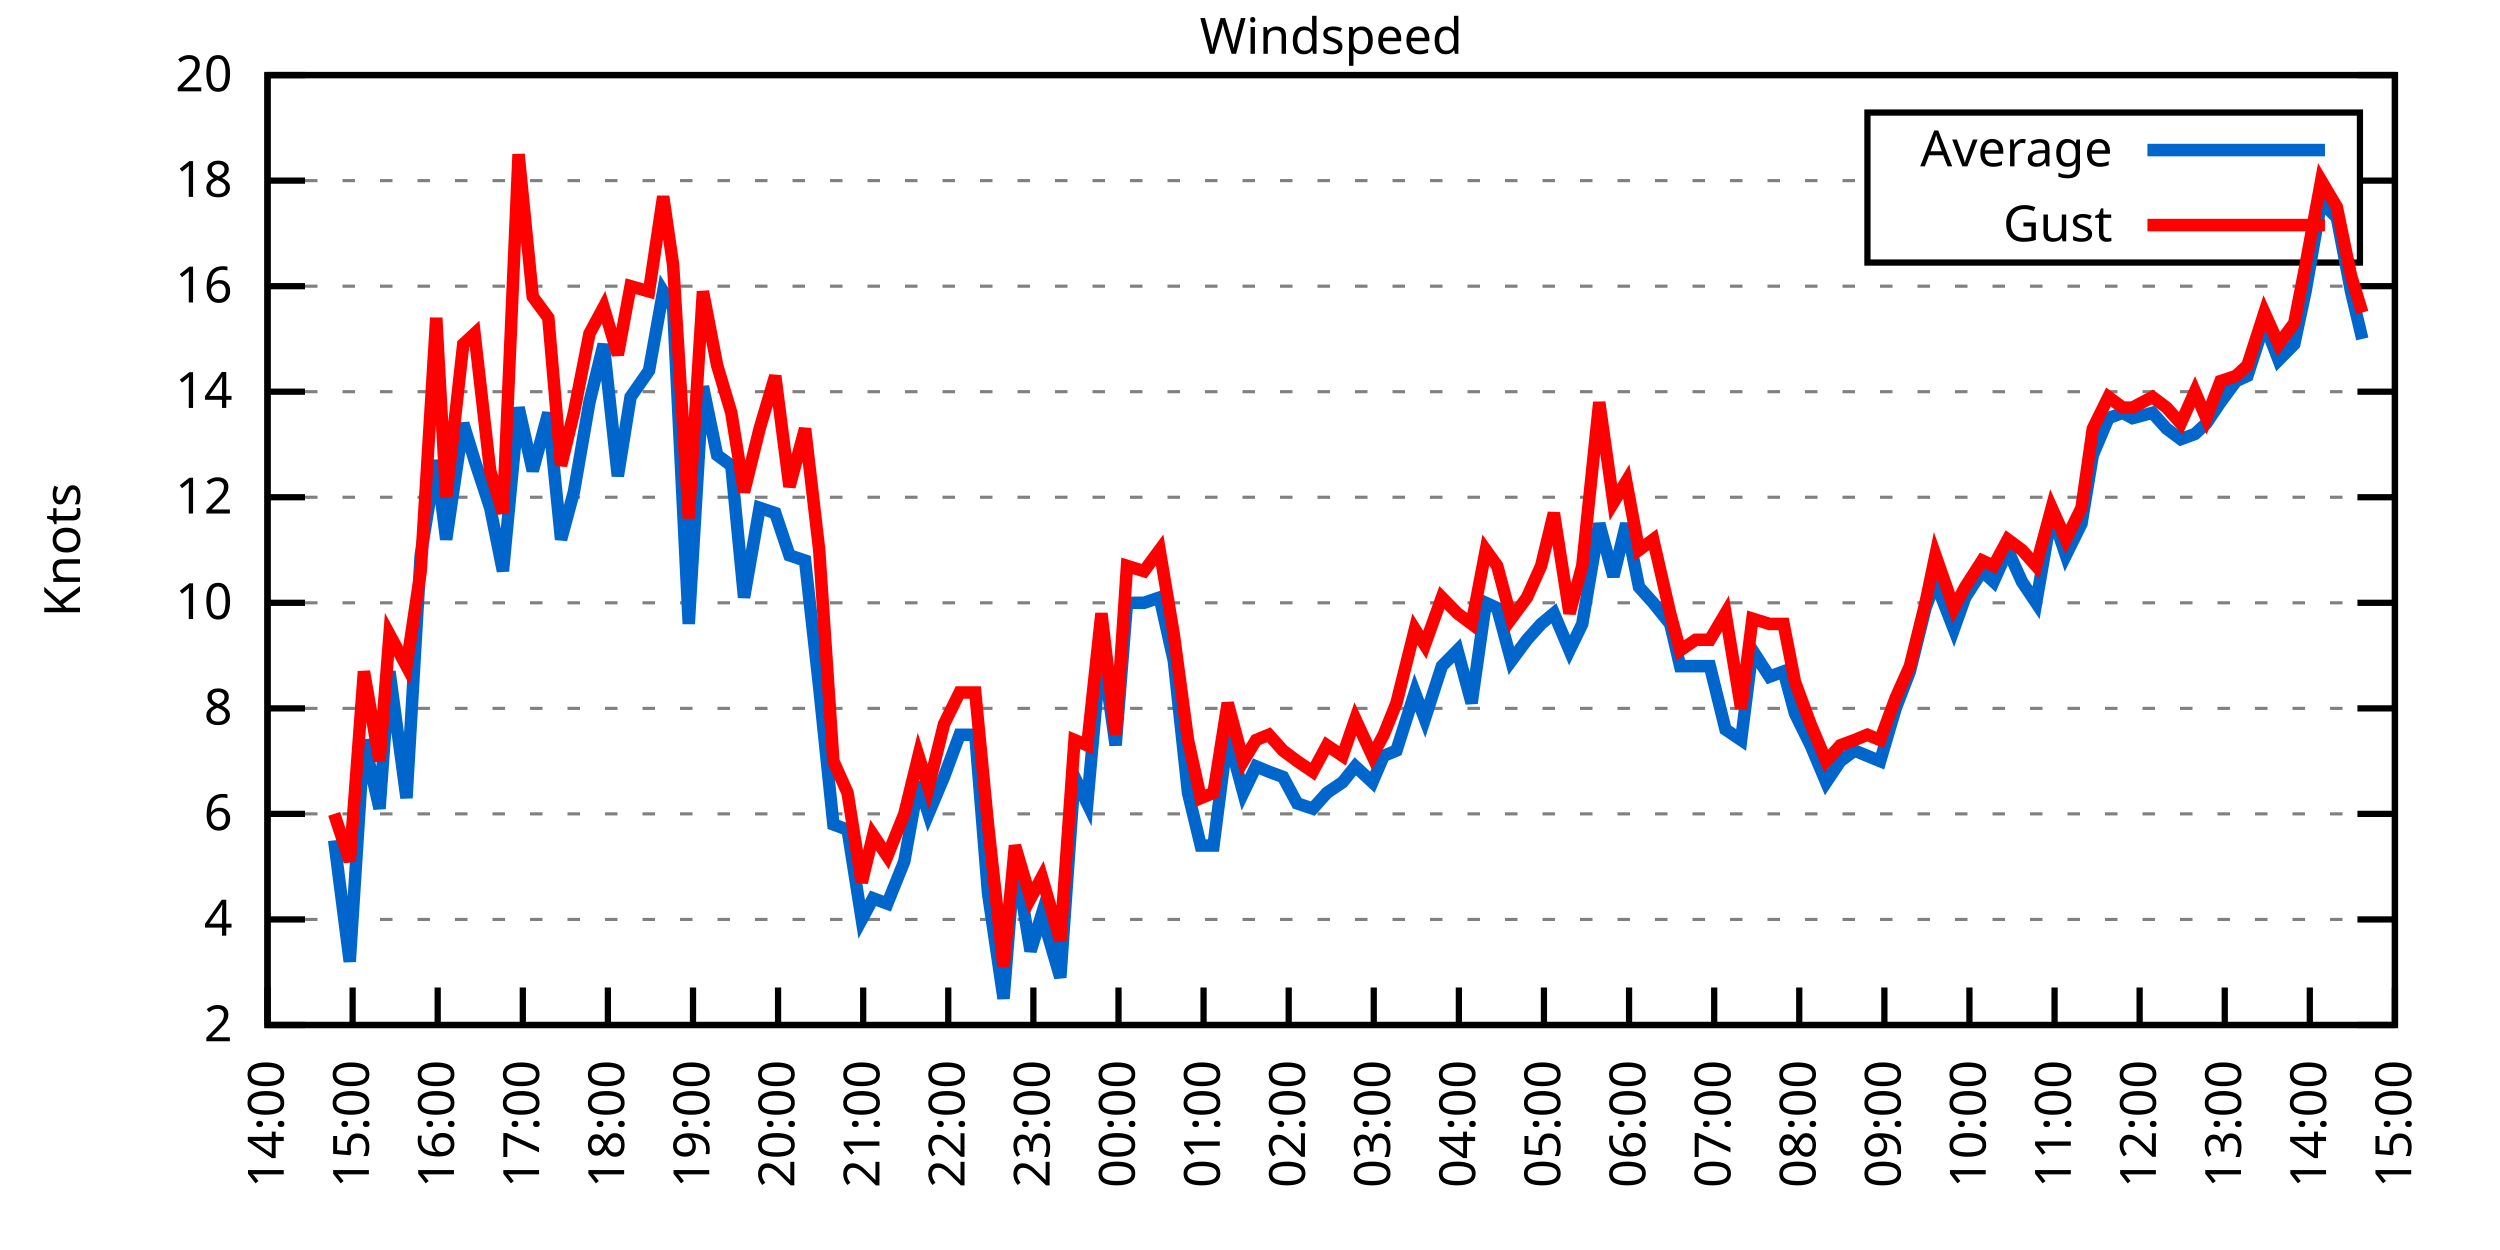
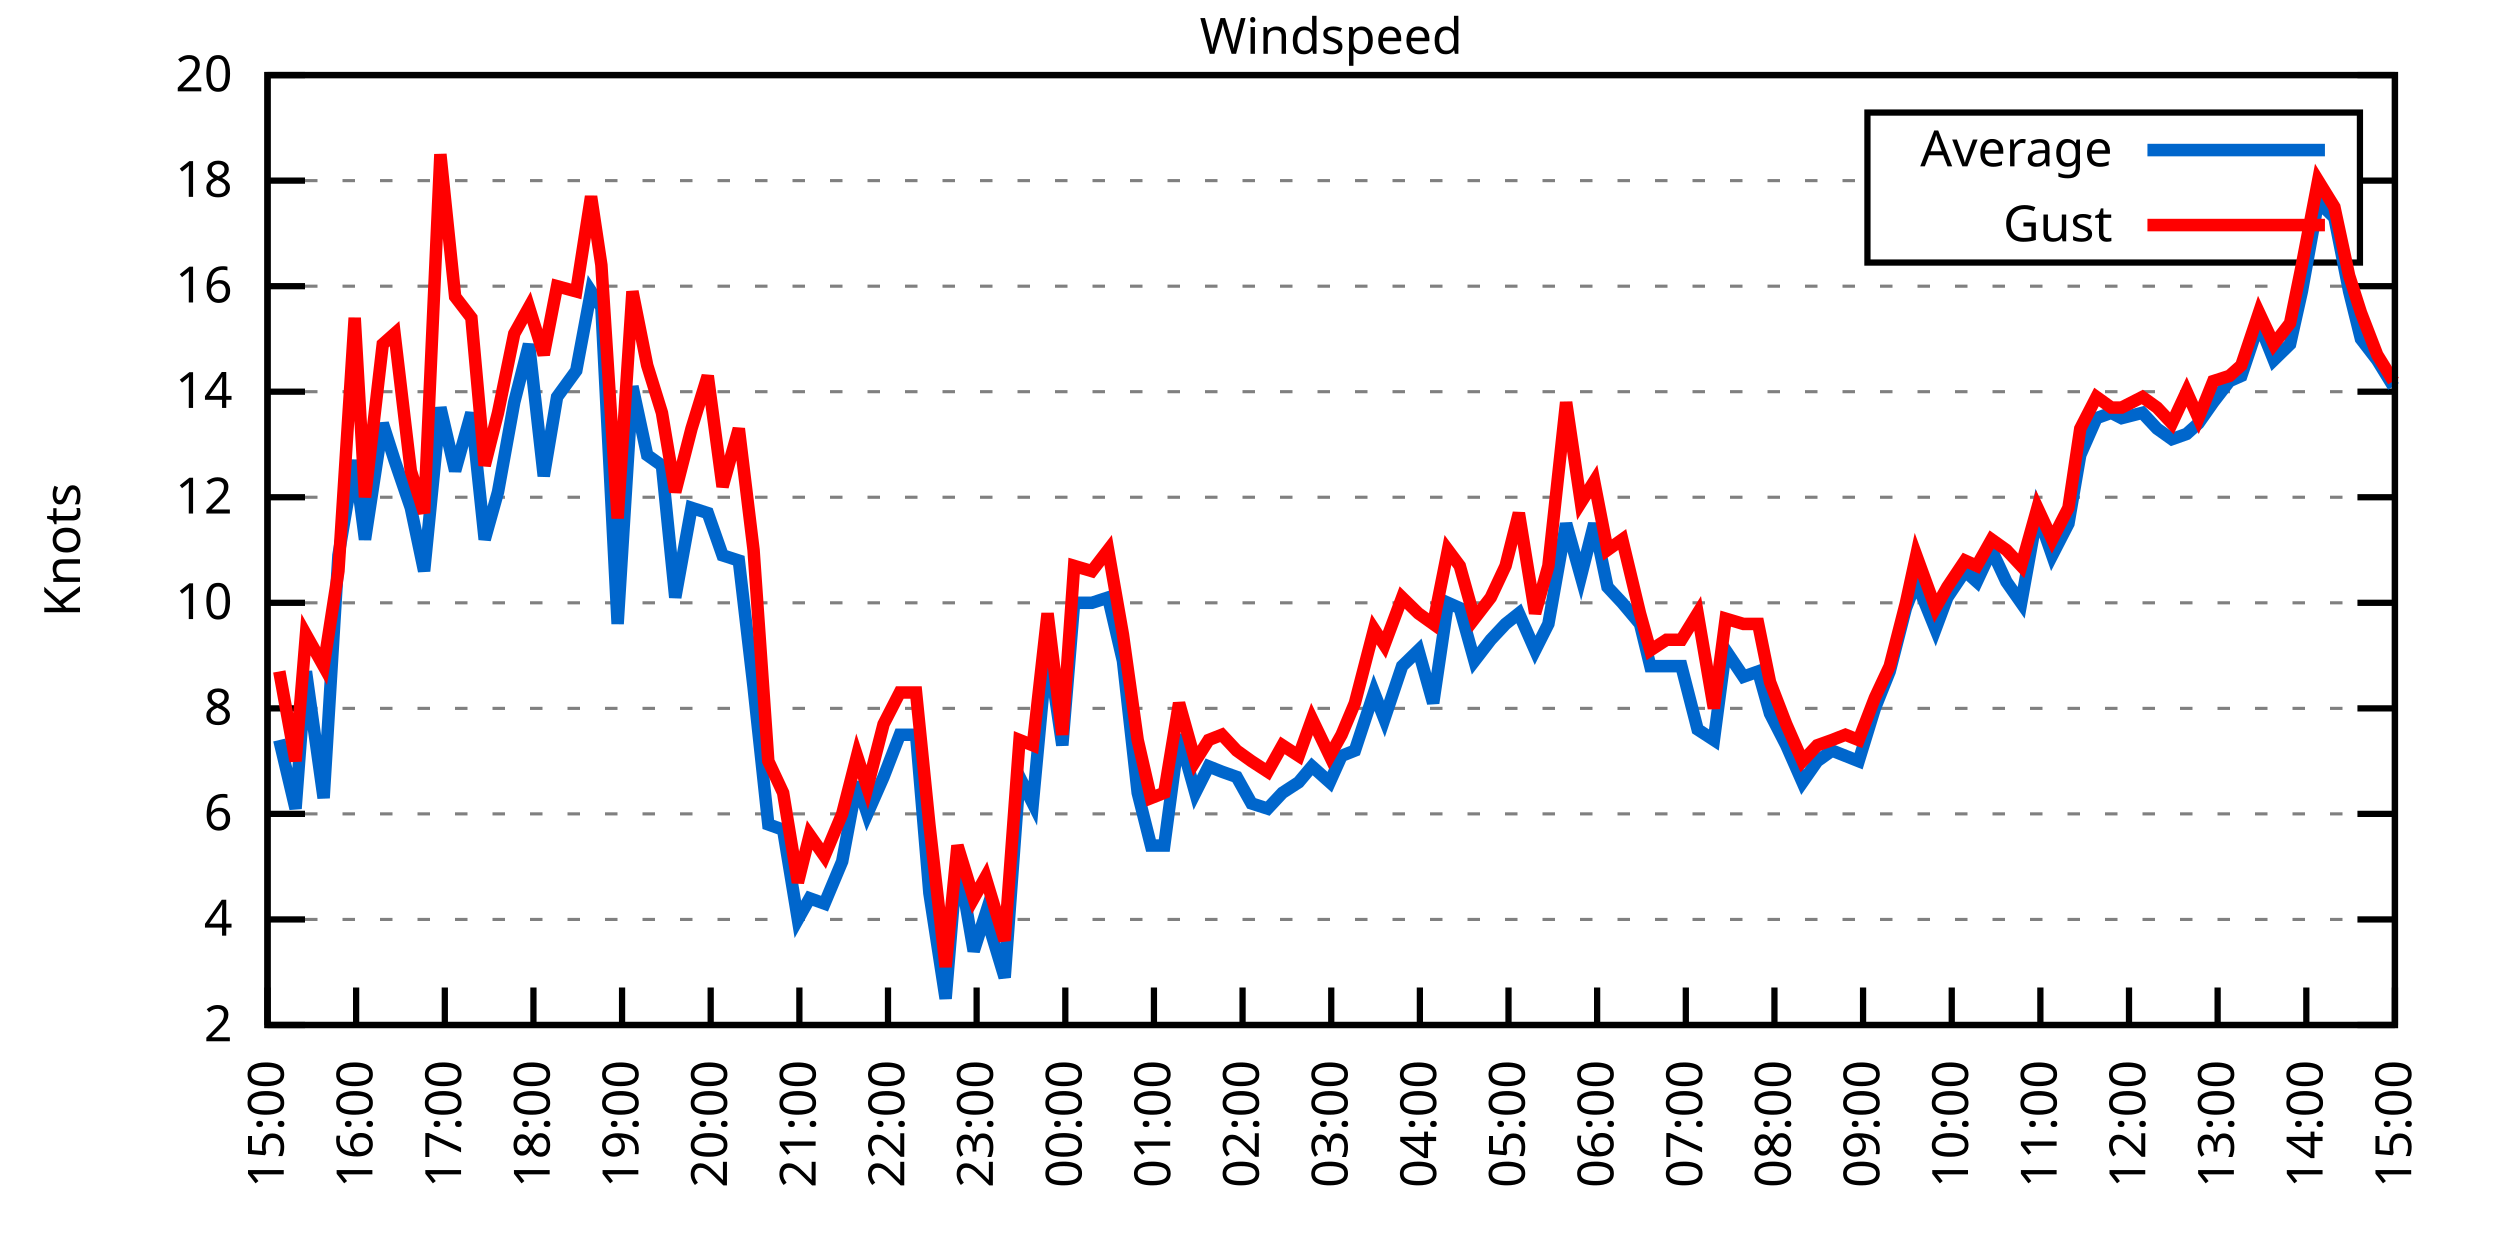
<svg xmlns="http://www.w3.org/2000/svg" xmlns:xlink="http://www.w3.org/1999/xlink" width="400" height="200" viewBox="0 0 400 200">
  <g id="gnuplot_canvas">
    <rect x="0" y="0" width="400" height="200" fill="none" />
    <defs>
      <circle id="gpDot" r="0.5" stroke-width="0.5" stroke="currentColor" />
      <path id="gpPt0" stroke-width="0.333" stroke="currentColor" d="M-1,0 h2 M0,-1 v2" />
      <path id="gpPt1" stroke-width="0.333" stroke="currentColor" d="M-1,-1 L1,1 M1,-1 L-1,1" />
      <path id="gpPt2" stroke-width="0.333" stroke="currentColor" d="M-1,0 L1,0 M0,-1 L0,1 M-1,-1 L1,1 M-1,1 L1,-1" />
      <rect id="gpPt3" stroke-width="0.333" stroke="currentColor" x="-1" y="-1" width="2" height="2" />
      <rect id="gpPt4" stroke-width="0.333" stroke="currentColor" fill="currentColor" x="-1" y="-1" width="2" height="2" />
      <circle id="gpPt5" stroke-width="0.333" stroke="currentColor" cx="0" cy="0" r="1" />
      <use xlink:href="#gpPt5" id="gpPt6" fill="currentColor" stroke="none" />
      <path id="gpPt7" stroke-width="0.333" stroke="currentColor" d="M0,-1.33 L-1.33,0.67 L1.33,0.67 z" />
      <use xlink:href="#gpPt7" id="gpPt8" fill="currentColor" stroke="none" />
      <use xlink:href="#gpPt7" id="gpPt9" stroke="currentColor" transform="rotate(180)" />
      <use xlink:href="#gpPt9" id="gpPt10" fill="currentColor" stroke="none" />
      <use xlink:href="#gpPt3" id="gpPt11" stroke="currentColor" transform="rotate(45)" />
      <use xlink:href="#gpPt11" id="gpPt12" fill="currentColor" stroke="none" />
      <path id="gpPt13" stroke-width="0.333" stroke="currentColor" d="M0,1.330 L1.265,0.411 L0.782,-1.067 L-0.782,-1.076 L-1.265,0.411 z" />
      <use xlink:href="#gpPt13" id="gpPt14" fill="currentColor" stroke="none" />
      <filter id="textbox" filterUnits="objectBoundingBox" x="0" y="0" height="1" width="1">
        <feFlood flood-color="white" flood-opacity="1" result="bgnd" />
        <feComposite in="SourceGraphic" in2="bgnd" operator="atop" />
      </filter>
      <filter id="greybox" filterUnits="objectBoundingBox" x="0" y="0" height="1" width="1">
        <feFlood flood-color="lightgrey" flood-opacity="1" result="grey" />
        <feComposite in="SourceGraphic" in2="grey" operator="atop" />
      </filter>
    </defs>
    <g fill="none" color="white" stroke="currentColor" stroke-width="1.00" stroke-linecap="butt" stroke-linejoin="miter">
</g>
    <g fill="none" color="black" stroke="currentColor" stroke-width="1.00" stroke-linecap="butt" stroke-linejoin="miter">
      <g stroke="none" shape-rendering="crispEdges">
        <polygon fill="rgb(255, 255, 255)" points="42.80,164.00 383.18,164.00 383.18,12.02 42.80,12.02 " />
      </g>
    </g>
    <g fill="none" color="black" stroke="currentColor" stroke-width="1.00" stroke-linecap="butt" stroke-linejoin="miter">
</g>
    <g fill="none" color="black" stroke="black" stroke-width="0.50" stroke-linecap="butt" stroke-linejoin="miter">
</g>
    <g fill="none" color="gray" stroke="currentColor" stroke-width="0.50" stroke-linecap="butt" stroke-linejoin="miter">
      <path stroke="gray" stroke-dasharray="2,4" class="gridline" d="M42.80,164.00 L383.19,164.00  " />
    </g>
    <g fill="none" color="gray" stroke="gray" stroke-width="1.00" stroke-linecap="butt" stroke-linejoin="miter">
</g>
    <g fill="none" color="black" stroke="currentColor" stroke-width="1.00" stroke-linecap="butt" stroke-linejoin="miter">
      <path stroke="black" d="M42.80,164.00 L48.80,164.00 M383.19,164.00 L377.19,164.00  " />
      <g transform="translate(37.20,166.60)" stroke="none" fill="black" font-family="Sans" font-size="8.00" text-anchor="end">
        <text>
          <tspan font-family="Sans"> 2</tspan>
        </text>
      </g>
    </g>
    <g fill="none" color="black" stroke="currentColor" stroke-width="1.00" stroke-linecap="butt" stroke-linejoin="miter">
</g>
    <g fill="none" color="black" stroke="black" stroke-width="0.50" stroke-linecap="butt" stroke-linejoin="miter">
</g>
    <g fill="none" color="gray" stroke="currentColor" stroke-width="0.50" stroke-linecap="butt" stroke-linejoin="miter">
      <path stroke="gray" stroke-dasharray="2,4" class="gridline" d="M42.80,147.11 L383.19,147.11  " />
    </g>
    <g fill="none" color="gray" stroke="gray" stroke-width="1.00" stroke-linecap="butt" stroke-linejoin="miter">
</g>
    <g fill="none" color="black" stroke="currentColor" stroke-width="1.00" stroke-linecap="butt" stroke-linejoin="miter">
      <path stroke="black" d="M42.80,147.11 L48.80,147.11 M383.19,147.11 L377.19,147.11  " />
      <g transform="translate(37.20,149.71)" stroke="none" fill="black" font-family="Sans" font-size="8.00" text-anchor="end">
        <text>
          <tspan font-family="Sans"> 4</tspan>
        </text>
      </g>
    </g>
    <g fill="none" color="black" stroke="currentColor" stroke-width="1.00" stroke-linecap="butt" stroke-linejoin="miter">
</g>
    <g fill="none" color="black" stroke="black" stroke-width="0.50" stroke-linecap="butt" stroke-linejoin="miter">
</g>
    <g fill="none" color="gray" stroke="currentColor" stroke-width="0.50" stroke-linecap="butt" stroke-linejoin="miter">
      <path stroke="gray" stroke-dasharray="2,4" class="gridline" d="M42.80,130.22 L383.19,130.22  " />
    </g>
    <g fill="none" color="gray" stroke="gray" stroke-width="1.00" stroke-linecap="butt" stroke-linejoin="miter">
</g>
    <g fill="none" color="black" stroke="currentColor" stroke-width="1.00" stroke-linecap="butt" stroke-linejoin="miter">
      <path stroke="black" d="M42.80,130.22 L48.80,130.22 M383.19,130.22 L377.19,130.22  " />
      <g transform="translate(37.20,132.82)" stroke="none" fill="black" font-family="Sans" font-size="8.00" text-anchor="end">
        <text>
          <tspan font-family="Sans"> 6</tspan>
        </text>
      </g>
    </g>
    <g fill="none" color="black" stroke="currentColor" stroke-width="1.00" stroke-linecap="butt" stroke-linejoin="miter">
</g>
    <g fill="none" color="black" stroke="black" stroke-width="0.50" stroke-linecap="butt" stroke-linejoin="miter">
</g>
    <g fill="none" color="gray" stroke="currentColor" stroke-width="0.50" stroke-linecap="butt" stroke-linejoin="miter">
      <path stroke="gray" stroke-dasharray="2,4" class="gridline" d="M42.80,113.34 L383.19,113.34  " />
    </g>
    <g fill="none" color="gray" stroke="gray" stroke-width="1.00" stroke-linecap="butt" stroke-linejoin="miter">
</g>
    <g fill="none" color="black" stroke="currentColor" stroke-width="1.00" stroke-linecap="butt" stroke-linejoin="miter">
      <path stroke="black" d="M42.80,113.34 L48.80,113.34 M383.19,113.34 L377.19,113.34  " />
      <g transform="translate(37.20,115.94)" stroke="none" fill="black" font-family="Sans" font-size="8.00" text-anchor="end">
        <text>
          <tspan font-family="Sans"> 8</tspan>
        </text>
      </g>
    </g>
    <g fill="none" color="black" stroke="currentColor" stroke-width="1.00" stroke-linecap="butt" stroke-linejoin="miter">
</g>
    <g fill="none" color="black" stroke="black" stroke-width="0.50" stroke-linecap="butt" stroke-linejoin="miter">
</g>
    <g fill="none" color="gray" stroke="currentColor" stroke-width="0.50" stroke-linecap="butt" stroke-linejoin="miter">
      <path stroke="gray" stroke-dasharray="2,4" class="gridline" d="M42.80,96.45 L383.19,96.45  " />
    </g>
    <g fill="none" color="gray" stroke="gray" stroke-width="1.00" stroke-linecap="butt" stroke-linejoin="miter">
</g>
    <g fill="none" color="black" stroke="currentColor" stroke-width="1.00" stroke-linecap="butt" stroke-linejoin="miter">
      <path stroke="black" d="M42.80,96.45 L48.80,96.45 M383.19,96.45 L377.19,96.45  " />
      <g transform="translate(37.20,99.05)" stroke="none" fill="black" font-family="Sans" font-size="8.00" text-anchor="end">
        <text>
          <tspan font-family="Sans"> 10</tspan>
        </text>
      </g>
    </g>
    <g fill="none" color="black" stroke="currentColor" stroke-width="1.00" stroke-linecap="butt" stroke-linejoin="miter">
</g>
    <g fill="none" color="black" stroke="black" stroke-width="0.50" stroke-linecap="butt" stroke-linejoin="miter">
</g>
    <g fill="none" color="gray" stroke="currentColor" stroke-width="0.50" stroke-linecap="butt" stroke-linejoin="miter">
      <path stroke="gray" stroke-dasharray="2,4" class="gridline" d="M42.80,79.56 L383.19,79.56  " />
    </g>
    <g fill="none" color="gray" stroke="gray" stroke-width="1.00" stroke-linecap="butt" stroke-linejoin="miter">
</g>
    <g fill="none" color="black" stroke="currentColor" stroke-width="1.00" stroke-linecap="butt" stroke-linejoin="miter">
      <path stroke="black" d="M42.80,79.56 L48.80,79.56 M383.19,79.56 L377.19,79.56  " />
      <g transform="translate(37.20,82.16)" stroke="none" fill="black" font-family="Sans" font-size="8.00" text-anchor="end">
        <text>
          <tspan font-family="Sans"> 12</tspan>
        </text>
      </g>
    </g>
    <g fill="none" color="black" stroke="currentColor" stroke-width="1.00" stroke-linecap="butt" stroke-linejoin="miter">
</g>
    <g fill="none" color="black" stroke="black" stroke-width="0.50" stroke-linecap="butt" stroke-linejoin="miter">
</g>
    <g fill="none" color="gray" stroke="currentColor" stroke-width="0.50" stroke-linecap="butt" stroke-linejoin="miter">
      <path stroke="gray" stroke-dasharray="2,4" class="gridline" d="M42.80,62.67 L383.19,62.67  " />
    </g>
    <g fill="none" color="gray" stroke="gray" stroke-width="1.00" stroke-linecap="butt" stroke-linejoin="miter">
</g>
    <g fill="none" color="black" stroke="currentColor" stroke-width="1.00" stroke-linecap="butt" stroke-linejoin="miter">
      <path stroke="black" d="M42.80,62.67 L48.80,62.67 M383.19,62.67 L377.19,62.67  " />
      <g transform="translate(37.20,65.27)" stroke="none" fill="black" font-family="Sans" font-size="8.00" text-anchor="end">
        <text>
          <tspan font-family="Sans"> 14</tspan>
        </text>
      </g>
    </g>
    <g fill="none" color="black" stroke="currentColor" stroke-width="1.00" stroke-linecap="butt" stroke-linejoin="miter">
</g>
    <g fill="none" color="black" stroke="black" stroke-width="0.50" stroke-linecap="butt" stroke-linejoin="miter">
</g>
    <g fill="none" color="gray" stroke="currentColor" stroke-width="0.50" stroke-linecap="butt" stroke-linejoin="miter">
      <path stroke="gray" stroke-dasharray="2,4" class="gridline" d="M42.80,45.79 L383.19,45.79  " />
    </g>
    <g fill="none" color="gray" stroke="gray" stroke-width="1.00" stroke-linecap="butt" stroke-linejoin="miter">
</g>
    <g fill="none" color="black" stroke="currentColor" stroke-width="1.00" stroke-linecap="butt" stroke-linejoin="miter">
      <path stroke="black" d="M42.80,45.79 L48.80,45.79 M383.19,45.79 L377.19,45.79  " />
      <g transform="translate(37.20,48.39)" stroke="none" fill="black" font-family="Sans" font-size="8.00" text-anchor="end">
        <text>
          <tspan font-family="Sans"> 16</tspan>
        </text>
      </g>
    </g>
    <g fill="none" color="black" stroke="currentColor" stroke-width="1.00" stroke-linecap="butt" stroke-linejoin="miter">
</g>
    <g fill="none" color="black" stroke="black" stroke-width="0.50" stroke-linecap="butt" stroke-linejoin="miter">
</g>
    <g fill="none" color="gray" stroke="currentColor" stroke-width="0.50" stroke-linecap="butt" stroke-linejoin="miter">
      <path stroke="gray" stroke-dasharray="2,4" class="gridline" d="M42.80,28.90 L298.79,28.90 M377.59,28.90 L383.19,28.90  " />
    </g>
    <g fill="none" color="gray" stroke="gray" stroke-width="1.00" stroke-linecap="butt" stroke-linejoin="miter">
</g>
    <g fill="none" color="black" stroke="currentColor" stroke-width="1.00" stroke-linecap="butt" stroke-linejoin="miter">
      <path stroke="black" d="M42.80,28.90 L48.80,28.90 M383.19,28.90 L377.19,28.90  " />
      <g transform="translate(37.20,31.50)" stroke="none" fill="black" font-family="Sans" font-size="8.00" text-anchor="end">
        <text>
          <tspan font-family="Sans"> 18</tspan>
        </text>
      </g>
    </g>
    <g fill="none" color="black" stroke="currentColor" stroke-width="1.00" stroke-linecap="butt" stroke-linejoin="miter">
</g>
    <g fill="none" color="black" stroke="black" stroke-width="0.50" stroke-linecap="butt" stroke-linejoin="miter">
</g>
    <g fill="none" color="gray" stroke="currentColor" stroke-width="0.50" stroke-linecap="butt" stroke-linejoin="miter">
      <path stroke="gray" stroke-dasharray="2,4" class="gridline" d="M42.80,12.01 L383.19,12.01  " />
    </g>
    <g fill="none" color="gray" stroke="gray" stroke-width="1.00" stroke-linecap="butt" stroke-linejoin="miter">
</g>
    <g fill="none" color="black" stroke="currentColor" stroke-width="1.00" stroke-linecap="butt" stroke-linejoin="miter">
      <path stroke="black" d="M42.80,12.01 L48.80,12.01 M383.19,12.01 L377.19,12.01  " />
      <g transform="translate(37.20,14.61)" stroke="none" fill="black" font-family="Sans" font-size="8.00" text-anchor="end">
        <text>
          <tspan font-family="Sans"> 20</tspan>
        </text>
      </g>
    </g>
    <g fill="none" color="black" stroke="currentColor" stroke-width="1.00" stroke-linecap="butt" stroke-linejoin="miter">
      <path stroke="black" d="M42.80,164.00 L42.80,158.00  " />
      <g transform="translate(45.40,169.60) rotate(270.00)" stroke="none" fill="black" font-family="Sans" font-size="8.00" text-anchor="end">
        <text>
-           <tspan font-family="Sans">14:00</tspan>
-         </text>
-       </g>
-     </g>
-     <g fill="none" color="black" stroke="currentColor" stroke-width="1.00" stroke-linecap="butt" stroke-linejoin="miter">
-       <path stroke="black" d="M56.42,164.00 L56.42,158.00  " />
-       <g transform="translate(59.02,169.60) rotate(270.00)" stroke="none" fill="black" font-family="Sans" font-size="8.00" text-anchor="end">
-         <text>
          <tspan font-family="Sans">15:00</tspan>
        </text>
      </g>
    </g>
    <g fill="none" color="black" stroke="currentColor" stroke-width="1.00" stroke-linecap="butt" stroke-linejoin="miter">
-       <path stroke="black" d="M70.03,164.00 L70.03,158.00  " />
-       <g transform="translate(72.63,169.60) rotate(270.00)" stroke="none" fill="black" font-family="Sans" font-size="8.00" text-anchor="end">
+       <path stroke="black" d="M56.98,164.00 L56.98,158.00  " />
+       <g transform="translate(59.58,169.60) rotate(270.00)" stroke="none" fill="black" font-family="Sans" font-size="8.00" text-anchor="end">
        <text>
          <tspan font-family="Sans">16:00</tspan>
        </text>
      </g>
    </g>
    <g fill="none" color="black" stroke="currentColor" stroke-width="1.00" stroke-linecap="butt" stroke-linejoin="miter">
-       <path stroke="black" d="M83.65,164.00 L83.65,158.00  " />
-       <g transform="translate(86.25,169.60) rotate(270.00)" stroke="none" fill="black" font-family="Sans" font-size="8.00" text-anchor="end">
+       <path stroke="black" d="M71.17,164.00 L71.17,158.00  " />
+       <g transform="translate(73.77,169.60) rotate(270.00)" stroke="none" fill="black" font-family="Sans" font-size="8.00" text-anchor="end">
        <text>
          <tspan font-family="Sans">17:00</tspan>
        </text>
      </g>
    </g>
    <g fill="none" color="black" stroke="currentColor" stroke-width="1.00" stroke-linecap="butt" stroke-linejoin="miter">
-       <path stroke="black" d="M97.26,164.00 L97.26,158.00  " />
-       <g transform="translate(99.86,169.60) rotate(270.00)" stroke="none" fill="black" font-family="Sans" font-size="8.00" text-anchor="end">
+       <path stroke="black" d="M85.35,164.00 L85.35,158.00  " />
+       <g transform="translate(87.95,169.60) rotate(270.00)" stroke="none" fill="black" font-family="Sans" font-size="8.00" text-anchor="end">
        <text>
          <tspan font-family="Sans">18:00</tspan>
        </text>
      </g>
    </g>
    <g fill="none" color="black" stroke="currentColor" stroke-width="1.00" stroke-linecap="butt" stroke-linejoin="miter">
-       <path stroke="black" d="M110.88,164.00 L110.88,158.00  " />
-       <g transform="translate(113.48,169.60) rotate(270.00)" stroke="none" fill="black" font-family="Sans" font-size="8.00" text-anchor="end">
+       <path stroke="black" d="M99.53,164.00 L99.53,158.00  " />
+       <g transform="translate(102.13,169.60) rotate(270.00)" stroke="none" fill="black" font-family="Sans" font-size="8.00" text-anchor="end">
        <text>
          <tspan font-family="Sans">19:00</tspan>
        </text>
      </g>
    </g>
    <g fill="none" color="black" stroke="currentColor" stroke-width="1.00" stroke-linecap="butt" stroke-linejoin="miter">
-       <path stroke="black" d="M124.49,164.00 L124.49,158.00  " />
-       <g transform="translate(127.09,169.60) rotate(270.00)" stroke="none" fill="black" font-family="Sans" font-size="8.00" text-anchor="end">
+       <path stroke="black" d="M113.71,164.00 L113.71,158.00  " />
+       <g transform="translate(116.31,169.60) rotate(270.00)" stroke="none" fill="black" font-family="Sans" font-size="8.00" text-anchor="end">
        <text>
          <tspan font-family="Sans">20:00</tspan>
        </text>
      </g>
    </g>
    <g fill="none" color="black" stroke="currentColor" stroke-width="1.00" stroke-linecap="butt" stroke-linejoin="miter">
-       <path stroke="black" d="M138.11,164.00 L138.11,158.00  " />
-       <g transform="translate(140.71,169.60) rotate(270.00)" stroke="none" fill="black" font-family="Sans" font-size="8.00" text-anchor="end">
+       <path stroke="black" d="M127.90,164.00 L127.90,158.00  " />
+       <g transform="translate(130.50,169.60) rotate(270.00)" stroke="none" fill="black" font-family="Sans" font-size="8.00" text-anchor="end">
        <text>
          <tspan font-family="Sans">21:00</tspan>
        </text>
      </g>
    </g>
    <g fill="none" color="black" stroke="currentColor" stroke-width="1.00" stroke-linecap="butt" stroke-linejoin="miter">
-       <path stroke="black" d="M151.72,164.00 L151.72,158.00  " />
-       <g transform="translate(154.32,169.60) rotate(270.00)" stroke="none" fill="black" font-family="Sans" font-size="8.00" text-anchor="end">
+       <path stroke="black" d="M142.08,164.00 L142.08,158.00  " />
+       <g transform="translate(144.68,169.60) rotate(270.00)" stroke="none" fill="black" font-family="Sans" font-size="8.00" text-anchor="end">
        <text>
          <tspan font-family="Sans">22:00</tspan>
        </text>
      </g>
    </g>
    <g fill="none" color="black" stroke="currentColor" stroke-width="1.00" stroke-linecap="butt" stroke-linejoin="miter">
-       <path stroke="black" d="M165.34,164.00 L165.34,158.00  " />
-       <g transform="translate(167.94,169.60) rotate(270.00)" stroke="none" fill="black" font-family="Sans" font-size="8.00" text-anchor="end">
+       <path stroke="black" d="M156.26,164.00 L156.26,158.00  " />
+       <g transform="translate(158.86,169.60) rotate(270.00)" stroke="none" fill="black" font-family="Sans" font-size="8.00" text-anchor="end">
        <text>
          <tspan font-family="Sans">23:00</tspan>
        </text>
      </g>
    </g>
    <g fill="none" color="black" stroke="currentColor" stroke-width="1.00" stroke-linecap="butt" stroke-linejoin="miter">
-       <path stroke="black" d="M178.96,164.00 L178.96,158.00  " />
-       <g transform="translate(181.56,169.60) rotate(270.00)" stroke="none" fill="black" font-family="Sans" font-size="8.00" text-anchor="end">
+       <path stroke="black" d="M170.45,164.00 L170.45,158.00  " />
+       <g transform="translate(173.05,169.60) rotate(270.00)" stroke="none" fill="black" font-family="Sans" font-size="8.00" text-anchor="end">
        <text>
          <tspan font-family="Sans">00:00</tspan>
        </text>
      </g>
    </g>
    <g fill="none" color="black" stroke="currentColor" stroke-width="1.00" stroke-linecap="butt" stroke-linejoin="miter">
-       <path stroke="black" d="M192.57,164.00 L192.57,158.00  " />
-       <g transform="translate(195.17,169.60) rotate(270.00)" stroke="none" fill="black" font-family="Sans" font-size="8.00" text-anchor="end">
+       <path stroke="black" d="M184.63,164.00 L184.63,158.00  " />
+       <g transform="translate(187.23,169.60) rotate(270.00)" stroke="none" fill="black" font-family="Sans" font-size="8.00" text-anchor="end">
        <text>
          <tspan font-family="Sans">01:00</tspan>
        </text>
      </g>
    </g>
    <g fill="none" color="black" stroke="currentColor" stroke-width="1.00" stroke-linecap="butt" stroke-linejoin="miter">
-       <path stroke="black" d="M206.19,164.00 L206.19,158.00  " />
-       <g transform="translate(208.79,169.60) rotate(270.00)" stroke="none" fill="black" font-family="Sans" font-size="8.00" text-anchor="end">
+       <path stroke="black" d="M198.81,164.00 L198.81,158.00  " />
+       <g transform="translate(201.41,169.60) rotate(270.00)" stroke="none" fill="black" font-family="Sans" font-size="8.00" text-anchor="end">
        <text>
          <tspan font-family="Sans">02:00</tspan>
        </text>
      </g>
    </g>
    <g fill="none" color="black" stroke="currentColor" stroke-width="1.00" stroke-linecap="butt" stroke-linejoin="miter">
-       <path stroke="black" d="M219.80,164.00 L219.80,158.00  " />
-       <g transform="translate(222.40,169.60) rotate(270.00)" stroke="none" fill="black" font-family="Sans" font-size="8.00" text-anchor="end">
+       <path stroke="black" d="M213.00,164.00 L213.00,158.00  " />
+       <g transform="translate(215.60,169.60) rotate(270.00)" stroke="none" fill="black" font-family="Sans" font-size="8.00" text-anchor="end">
        <text>
          <tspan font-family="Sans">03:00</tspan>
        </text>
      </g>
    </g>
    <g fill="none" color="black" stroke="currentColor" stroke-width="1.00" stroke-linecap="butt" stroke-linejoin="miter">
-       <path stroke="black" d="M233.42,164.00 L233.42,158.00  " />
-       <g transform="translate(236.02,169.60) rotate(270.00)" stroke="none" fill="black" font-family="Sans" font-size="8.00" text-anchor="end">
+       <path stroke="black" d="M227.18,164.00 L227.18,158.00  " />
+       <g transform="translate(229.78,169.60) rotate(270.00)" stroke="none" fill="black" font-family="Sans" font-size="8.00" text-anchor="end">
        <text>
          <tspan font-family="Sans">04:00</tspan>
        </text>
      </g>
    </g>
    <g fill="none" color="black" stroke="currentColor" stroke-width="1.00" stroke-linecap="butt" stroke-linejoin="miter">
-       <path stroke="black" d="M247.03,164.00 L247.03,158.00  " />
-       <g transform="translate(249.63,169.60) rotate(270.00)" stroke="none" fill="black" font-family="Sans" font-size="8.00" text-anchor="end">
+       <path stroke="black" d="M241.36,164.00 L241.36,158.00  " />
+       <g transform="translate(243.96,169.60) rotate(270.00)" stroke="none" fill="black" font-family="Sans" font-size="8.00" text-anchor="end">
        <text>
          <tspan font-family="Sans">05:00</tspan>
        </text>
      </g>
    </g>
    <g fill="none" color="black" stroke="currentColor" stroke-width="1.00" stroke-linecap="butt" stroke-linejoin="miter">
-       <path stroke="black" d="M260.65,164.00 L260.65,158.00  " />
-       <g transform="translate(263.25,169.60) rotate(270.00)" stroke="none" fill="black" font-family="Sans" font-size="8.00" text-anchor="end">
+       <path stroke="black" d="M255.54,164.00 L255.54,158.00  " />
+       <g transform="translate(258.14,169.60) rotate(270.00)" stroke="none" fill="black" font-family="Sans" font-size="8.00" text-anchor="end">
        <text>
          <tspan font-family="Sans">06:00</tspan>
        </text>
      </g>
    </g>
    <g fill="none" color="black" stroke="currentColor" stroke-width="1.00" stroke-linecap="butt" stroke-linejoin="miter">
-       <path stroke="black" d="M274.27,164.00 L274.27,158.00  " />
-       <g transform="translate(276.87,169.60) rotate(270.00)" stroke="none" fill="black" font-family="Sans" font-size="8.00" text-anchor="end">
+       <path stroke="black" d="M269.73,164.00 L269.73,158.00  " />
+       <g transform="translate(272.33,169.60) rotate(270.00)" stroke="none" fill="black" font-family="Sans" font-size="8.00" text-anchor="end">
        <text>
          <tspan font-family="Sans">07:00</tspan>
        </text>
      </g>
    </g>
    <g fill="none" color="black" stroke="currentColor" stroke-width="1.00" stroke-linecap="butt" stroke-linejoin="miter">
-       <path stroke="black" d="M287.88,164.00 L287.88,158.00  " />
-       <g transform="translate(290.48,169.60) rotate(270.00)" stroke="none" fill="black" font-family="Sans" font-size="8.00" text-anchor="end">
+       <path stroke="black" d="M283.91,164.00 L283.91,158.00  " />
+       <g transform="translate(286.51,169.60) rotate(270.00)" stroke="none" fill="black" font-family="Sans" font-size="8.00" text-anchor="end">
        <text>
          <tspan font-family="Sans">08:00</tspan>
        </text>
      </g>
    </g>
    <g fill="none" color="black" stroke="currentColor" stroke-width="1.00" stroke-linecap="butt" stroke-linejoin="miter">
-       <path stroke="black" d="M301.50,164.00 L301.50,158.00  " />
-       <g transform="translate(304.10,169.60) rotate(270.00)" stroke="none" fill="black" font-family="Sans" font-size="8.00" text-anchor="end">
+       <path stroke="black" d="M298.09,164.00 L298.09,158.00  " />
+       <g transform="translate(300.69,169.60) rotate(270.00)" stroke="none" fill="black" font-family="Sans" font-size="8.00" text-anchor="end">
        <text>
          <tspan font-family="Sans">09:00</tspan>
        </text>
      </g>
    </g>
    <g fill="none" color="black" stroke="currentColor" stroke-width="1.00" stroke-linecap="butt" stroke-linejoin="miter">
-       <path stroke="black" d="M315.11,164.00 L315.11,158.00  " />
-       <g transform="translate(317.71,169.60) rotate(270.00)" stroke="none" fill="black" font-family="Sans" font-size="8.00" text-anchor="end">
+       <path stroke="black" d="M312.28,164.00 L312.28,158.00  " />
+       <g transform="translate(314.88,169.60) rotate(270.00)" stroke="none" fill="black" font-family="Sans" font-size="8.00" text-anchor="end">
        <text>
          <tspan font-family="Sans">10:00</tspan>
        </text>
      </g>
    </g>
    <g fill="none" color="black" stroke="currentColor" stroke-width="1.00" stroke-linecap="butt" stroke-linejoin="miter">
-       <path stroke="black" d="M328.73,164.00 L328.73,158.00  " />
-       <g transform="translate(331.33,169.60) rotate(270.00)" stroke="none" fill="black" font-family="Sans" font-size="8.00" text-anchor="end">
+       <path stroke="black" d="M326.46,164.00 L326.46,158.00  " />
+       <g transform="translate(329.06,169.60) rotate(270.00)" stroke="none" fill="black" font-family="Sans" font-size="8.00" text-anchor="end">
        <text>
          <tspan font-family="Sans">11:00</tspan>
        </text>
      </g>
    </g>
    <g fill="none" color="black" stroke="currentColor" stroke-width="1.00" stroke-linecap="butt" stroke-linejoin="miter">
-       <path stroke="black" d="M342.34,164.00 L342.34,158.00  " />
-       <g transform="translate(344.94,169.60) rotate(270.00)" stroke="none" fill="black" font-family="Sans" font-size="8.00" text-anchor="end">
+       <path stroke="black" d="M340.64,164.00 L340.64,158.00  " />
+       <g transform="translate(343.24,169.60) rotate(270.00)" stroke="none" fill="black" font-family="Sans" font-size="8.00" text-anchor="end">
        <text>
          <tspan font-family="Sans">12:00</tspan>
        </text>
      </g>
    </g>
    <g fill="none" color="black" stroke="currentColor" stroke-width="1.00" stroke-linecap="butt" stroke-linejoin="miter">
-       <path stroke="black" d="M355.96,164.00 L355.96,158.00  " />
-       <g transform="translate(358.56,169.60) rotate(270.00)" stroke="none" fill="black" font-family="Sans" font-size="8.00" text-anchor="end">
+       <path stroke="black" d="M354.82,164.00 L354.82,158.00  " />
+       <g transform="translate(357.42,169.60) rotate(270.00)" stroke="none" fill="black" font-family="Sans" font-size="8.00" text-anchor="end">
        <text>
          <tspan font-family="Sans">13:00</tspan>
        </text>
      </g>
    </g>
    <g fill="none" color="black" stroke="currentColor" stroke-width="1.00" stroke-linecap="butt" stroke-linejoin="miter">
-       <path stroke="black" d="M369.57,164.00 L369.57,158.00  " />
-       <g transform="translate(372.17,169.60) rotate(270.00)" stroke="none" fill="black" font-family="Sans" font-size="8.00" text-anchor="end">
+       <path stroke="black" d="M369.01,164.00 L369.01,158.00  " />
+       <g transform="translate(371.61,169.60) rotate(270.00)" stroke="none" fill="black" font-family="Sans" font-size="8.00" text-anchor="end">
        <text>
          <tspan font-family="Sans">14:00</tspan>
        </text>
      </g>
    </g>
    <g fill="none" color="black" stroke="currentColor" stroke-width="1.00" stroke-linecap="butt" stroke-linejoin="miter">
      <path stroke="black" d="M383.19,164.00 L383.19,158.00  " />
      <g transform="translate(385.79,169.60) rotate(270.00)" stroke="none" fill="black" font-family="Sans" font-size="8.00" text-anchor="end">
        <text>
          <tspan font-family="Sans">15:00</tspan>
        </text>
      </g>
    </g>
    <g fill="none" color="black" stroke="currentColor" stroke-width="1.00" stroke-linecap="butt" stroke-linejoin="miter">
</g>
    <g fill="none" color="black" stroke="currentColor" stroke-width="1.00" stroke-linecap="butt" stroke-linejoin="miter">
      <path stroke="black" d="M42.80,12.01 L42.80,164.00 L383.19,164.00 L383.19,12.01 L42.80,12.01 Z  " />
    </g>
    <g fill="none" color="black" stroke="currentColor" stroke-width="1.00" stroke-linecap="butt" stroke-linejoin="miter">
</g>
    <g fill="none" color="black" stroke="currentColor" stroke-width="1.00" stroke-linecap="butt" stroke-linejoin="miter">
      <path stroke="black" d="M298.79,42.01 L298.79,18.01 L377.59,18.01 L377.59,42.01 L298.79,42.01 Z  " />
    </g>
    <g id="Windspeed_plot_1">
      <g fill="none" color="white" stroke="black" stroke-width="2.00" stroke-linecap="butt" stroke-linejoin="miter">
</g>
      <g fill="none" color="black" stroke="currentColor" stroke-width="2.00" stroke-linecap="butt" stroke-linejoin="miter">
        <g transform="translate(337.99,26.61)" stroke="none" fill="black" font-family="Sans" font-size="8.00" text-anchor="end">
          <text>
            <tspan font-family="Sans">Average</tspan>
          </text>
        </g>
      </g>
      <g fill="none" color="black" stroke="currentColor" stroke-width="2.00" stroke-linecap="butt" stroke-linejoin="miter">
-         <path stroke="rgb(  0, 102, 204)" d="M343.59,24.01 L371.99,24.01 M53.47,134.45 L55.96,153.87 L58.23,118.40 L60.73,129.38 L62.32,107.43 L65.04,127.69   L67.31,88.85 L69.80,73.65 L71.39,86.32 L74.12,67.74 L75.93,73.65 L78.43,81.25 L80.47,91.38 L82.97,65.21   L85.24,75.34 L87.73,66.05 L89.77,86.32 L91.82,78.72 L94.31,64.36 L96.58,55.07 L98.85,76.18 L100.89,63.52   L103.84,59.30 L106.11,46.63 L107.70,49.16 L110.20,99.83 L112.47,61.83 L114.74,72.81 L117.01,74.49 L119.05,95.60   L121.54,81.25 L124.04,82.09 L126.31,88.85 L128.81,89.69 L131.07,109.96 L133.34,131.91 L135.61,132.76 L137.88,147.11   L139.70,143.73 L141.97,144.58 L144.69,137.82 L146.96,125.16 L148.55,130.22 L151.04,124.31 L153.54,117.56 L156.04,117.56   L158.08,142.89 L160.57,159.78 L162.39,136.98 L164.89,152.18 L166.70,146.27 L169.65,156.40 L171.92,124.31 L173.96,128.54   L176.23,103.20 L178.50,119.25 L180.32,96.45 L183.04,96.45 L185.54,95.60 L187.81,105.74 L190.08,126.85 L192.12,135.29   L194.16,135.29 L196.43,117.56 L198.93,126.85 L200.97,122.62 L203.01,123.47 L205.28,124.31 L207.55,128.54 L210.04,129.38   L212.31,126.85 L214.81,125.16 L216.85,122.62 L219.58,125.16 L221.39,120.94 L223.43,120.09 L226.38,110.80 L227.97,115.03   L230.70,106.58 L233.19,104.05 L235.46,112.49 L237.73,96.45 L239.55,97.29 L241.81,105.74 L244.31,102.36 L246.58,99.83   L248.62,98.14 L251.12,104.05 L253.16,99.83 L255.88,83.78 L258.15,92.23 L260.20,83.78 L262.24,93.92 L264.51,96.45   L267.23,99.83 L268.82,106.58 L271.32,106.58 L273.58,106.58 L276.08,116.71 L278.58,118.40 L280.39,104.05 L283.12,108.27   L285.38,107.43 L287.20,114.18 L289.70,119.25 L292.19,125.16 L294.46,121.78 L296.73,120.09 L298.77,120.94 L300.82,121.78   L303.31,113.34 L305.58,107.43 L308.08,97.29 L309.67,93.07 L312.62,100.67 L314.43,95.60 L317.15,91.38 L318.97,93.07   L321.24,88.00 L323.51,93.07 L325.78,96.45 L328.27,82.09 L330.54,88.85 L333.04,83.78 L334.85,72.81 L337.35,66.90   L339.62,66.05 L341.21,66.90 L344.39,66.05 L346.65,68.58 L348.92,70.27 L351.19,69.43 L353.01,67.74 L355.28,64.36   L357.77,60.98 L359.59,60.14 L362.31,51.70 L364.58,57.61 L367.08,55.07 L368.89,46.63 L371.39,32.28 L373.89,34.81   L376.16,46.63 L377.97,54.23  " />
+         <path stroke="rgb(  0, 102, 204)" d="M343.59,24.01 L371.99,24.01 M44.69,118.40 L47.29,129.38 L48.95,107.43 L51.78,127.69 L54.15,88.85 L56.75,73.65   L58.40,86.32 L61.24,67.74 L63.13,73.65 L65.73,81.25 L67.86,91.38 L70.46,65.21 L72.82,75.34 L75.42,66.05   L77.55,86.32 L79.68,78.72 L82.28,64.36 L84.64,55.07 L87.00,76.18 L89.13,63.52 L92.20,59.30 L94.57,46.63   L96.22,49.16 L98.82,99.83 L101.19,61.83 L103.55,72.81 L105.91,74.49 L108.04,95.60 L110.64,81.25 L113.24,82.09   L115.61,88.85 L118.21,89.69 L120.57,109.96 L122.93,131.91 L125.30,132.76 L127.66,147.11 L129.55,143.73 L131.92,144.58   L134.75,137.82 L137.12,125.16 L138.77,130.22 L141.37,124.31 L143.97,117.56 L146.57,117.56 L148.70,142.89 L151.30,159.78   L153.19,136.98 L155.79,152.18 L157.68,146.27 L160.75,156.40 L163.12,124.31 L165.25,128.54 L167.61,103.20 L169.97,119.25   L171.86,96.45 L174.70,96.45 L177.30,95.60 L179.67,105.74 L182.03,126.85 L184.16,135.29 L186.28,135.29 L188.65,117.56   L191.25,126.85 L193.38,122.62 L195.50,123.47 L197.87,124.31 L200.23,128.54 L202.83,129.38 L205.19,126.85 L207.79,125.16   L209.92,122.62 L212.76,125.16 L214.65,120.94 L216.78,120.09 L219.85,110.80 L221.50,115.03 L224.34,106.58 L226.94,104.05   L229.31,112.49 L231.67,96.45 L233.56,97.29 L235.92,105.74 L238.52,102.36 L240.89,99.83 L243.02,98.14 L245.62,104.05   L247.74,99.83 L250.58,83.78 L252.94,92.23 L255.07,83.78 L257.20,93.92 L259.56,96.45 L262.40,99.83 L264.05,106.58   L266.65,106.58 L269.02,106.58 L271.62,116.71 L274.22,118.40 L276.11,104.05 L278.95,108.27 L281.31,107.43 L283.20,114.18   L285.80,119.25 L288.40,125.16 L290.76,121.78 L293.13,120.09 L295.26,120.94 L297.38,121.78 L299.98,113.34 L302.35,107.43   L304.95,97.29 L306.60,93.07 L309.68,100.67 L311.57,95.60 L314.40,91.38 L316.29,93.07 L318.66,88.00 L321.02,93.07   L323.39,96.45 L325.99,82.09 L328.35,88.85 L330.95,83.78 L332.84,72.81 L335.44,66.90 L337.80,66.05 L339.46,66.90   L342.77,66.05 L345.13,68.58 L347.50,70.27 L349.86,69.43 L351.75,67.74 L354.12,64.36 L356.72,60.98 L358.61,60.14   L361.44,51.70 L363.81,57.61 L366.41,55.07 L368.30,46.63 L370.90,32.28 L373.50,34.81 L375.86,46.63 L377.75,54.23   L380.35,57.61 L382.95,61.83  " />
      </g>
    </g>
    <g id="Windspeed_plot_2">
      <g fill="none" color="black" stroke="currentColor" stroke-width="2.00" stroke-linecap="butt" stroke-linejoin="miter">
        <g transform="translate(337.99,38.61)" stroke="none" fill="black" font-family="Sans" font-size="8.00" text-anchor="end">
          <text>
            <tspan font-family="Sans">Gust</tspan>
          </text>
        </g>
      </g>
      <g fill="none" color="black" stroke="currentColor" stroke-width="2.00" stroke-linecap="butt" stroke-linejoin="miter">
-         <path stroke="rgb(255,   0,   0)" d="M343.59,36.01 L371.99,36.01 M53.47,130.22 L55.96,137.82 L58.23,107.43 L60.73,121.78 L62.32,101.52 L65.04,106.58   L67.31,91.38 L69.80,50.85 L71.39,79.56 L74.12,55.07 L75.93,53.39 L78.43,75.34 L80.47,82.09 L82.97,24.68   L85.24,47.47 L87.73,50.85 L89.77,74.49 L91.82,66.05 L94.31,53.39 L96.58,49.16 L98.85,56.76 L100.89,45.79   L103.84,46.63 L106.11,31.43 L107.70,42.41 L110.20,82.94 L112.47,46.63 L114.74,58.45 L117.01,66.05 L119.05,78.72   L121.54,68.58 L124.04,60.14 L126.31,77.87 L128.81,68.58 L131.07,88.00 L133.34,121.78 L135.61,126.85 L137.88,141.20   L139.70,133.60 L141.97,136.98 L144.69,130.22 L146.96,120.94 L148.55,126.00 L151.04,115.87 L153.54,110.80 L156.04,110.80   L158.08,131.91 L160.57,154.71 L162.39,135.29 L164.89,143.73 L166.70,140.36 L169.65,150.49 L171.92,118.40 L173.96,119.25   L176.23,98.14 L178.50,117.56 L180.32,90.54 L183.04,91.38 L185.54,88.00 L187.81,101.52 L190.08,118.40 L192.12,127.69   L194.16,126.85 L196.43,112.49 L198.93,121.78 L200.97,118.40 L203.01,117.56 L205.28,120.09 L207.55,121.78 L210.04,123.47   L212.31,119.25 L214.81,120.94 L216.85,115.03 L219.58,120.94 L221.39,117.56 L223.43,112.49 L226.38,100.67 L227.97,103.20   L230.70,95.60 L233.19,98.14 L235.46,99.83 L237.73,88.00 L239.55,90.54 L241.81,98.98 L244.31,95.60 L246.58,90.54   L248.62,82.09 L251.12,98.14 L253.16,90.54 L255.88,64.36 L258.15,80.41 L260.20,77.03 L262.24,88.00 L264.51,86.32   L267.23,98.14 L268.82,104.05 L271.32,102.36 L273.58,102.36 L276.08,98.14 L278.58,113.34 L280.39,98.98 L283.12,99.83   L285.38,99.83 L287.20,109.11 L289.70,115.87 L292.19,121.78 L294.46,119.25 L296.73,118.40 L298.77,117.56 L300.82,118.40   L303.31,111.65 L305.58,106.58 L308.08,96.45 L309.67,88.85 L312.62,97.29 L314.43,93.92 L317.15,89.69 L318.97,90.54   L321.24,86.32 L323.51,88.00 L325.78,90.54 L328.27,81.25 L330.54,86.32 L333.04,81.25 L334.85,68.58 L337.35,63.52   L339.62,65.21 L341.21,65.21 L344.39,63.52 L346.65,65.21 L348.92,67.74 L351.19,62.67 L353.01,66.90 L355.28,60.98   L357.77,60.14 L359.59,58.45 L362.31,50.01 L364.58,55.07 L367.08,51.70 L368.89,42.41 L371.39,28.90 L373.89,33.12   L376.16,44.10 L377.97,50.01  " />
+         <path stroke="rgb(255,   0,   0)" d="M343.59,36.01 L371.99,36.01 M44.69,107.43 L47.29,121.78 L48.95,101.52 L51.78,106.58 L54.15,91.38 L56.75,50.85   L58.40,79.56 L61.24,55.07 L63.13,53.39 L65.73,75.34 L67.86,82.09 L70.46,24.68 L72.82,47.47 L75.42,50.85   L77.55,74.49 L79.68,66.05 L82.28,53.39 L84.64,49.16 L87.00,56.76 L89.13,45.79 L92.20,46.63 L94.57,31.43   L96.22,42.41 L98.82,82.94 L101.19,46.63 L103.55,58.45 L105.91,66.05 L108.04,78.72 L110.64,68.58 L113.24,60.14   L115.61,77.87 L118.21,68.58 L120.57,88.00 L122.93,121.78 L125.30,126.85 L127.66,141.20 L129.55,133.60 L131.92,136.98   L134.75,130.22 L137.12,120.94 L138.77,126.00 L141.37,115.87 L143.97,110.80 L146.57,110.80 L148.70,131.91 L151.30,154.71   L153.19,135.29 L155.79,143.73 L157.68,140.36 L160.75,150.49 L163.12,118.40 L165.25,119.25 L167.61,98.14 L169.97,117.56   L171.86,90.54 L174.70,91.38 L177.30,88.00 L179.67,101.52 L182.03,118.40 L184.16,127.69 L186.28,126.85 L188.65,112.49   L191.25,121.78 L193.38,118.40 L195.50,117.56 L197.87,120.09 L200.23,121.78 L202.83,123.47 L205.19,119.25 L207.79,120.94   L209.92,115.03 L212.76,120.94 L214.65,117.56 L216.78,112.49 L219.85,100.67 L221.50,103.20 L224.34,95.60 L226.94,98.14   L229.31,99.83 L231.67,88.00 L233.56,90.54 L235.92,98.98 L238.52,95.60 L240.89,90.54 L243.02,82.09 L245.62,98.14   L247.74,90.54 L250.58,64.36 L252.94,80.41 L255.07,77.03 L257.20,88.00 L259.56,86.32 L262.40,98.14 L264.05,104.05   L266.65,102.36 L269.02,102.36 L271.62,98.14 L274.22,113.34 L276.11,98.98 L278.95,99.83 L281.31,99.83 L283.20,109.11   L285.80,115.87 L288.40,121.78 L290.76,119.25 L293.13,118.40 L295.26,117.56 L297.38,118.40 L299.98,111.65 L302.35,106.58   L304.95,96.45 L306.60,88.85 L309.68,97.29 L311.57,93.92 L314.40,89.69 L316.29,90.54 L318.66,86.32 L321.02,88.00   L323.39,90.54 L325.99,81.25 L328.35,86.32 L330.95,81.25 L332.84,68.58 L335.44,63.52 L337.80,65.21 L339.46,65.21   L342.77,63.52 L345.13,65.21 L347.50,67.74 L349.86,62.67 L351.75,66.90 L354.12,60.98 L356.72,60.14 L358.61,58.45   L361.44,50.01 L363.81,55.07 L366.41,51.70 L368.30,42.41 L370.90,28.90 L373.50,33.12 L375.86,44.10 L377.75,50.01   L380.35,56.76 L382.95,60.98  " />
      </g>
    </g>
    <g fill="none" color="black" stroke="currentColor" stroke-width="2.00" stroke-linecap="butt" stroke-linejoin="miter">
</g>
    <g fill="none" color="black" stroke="black" stroke-width="1.00" stroke-linecap="butt" stroke-linejoin="miter">
</g>
    <g fill="none" color="black" stroke="currentColor" stroke-width="1.00" stroke-linecap="butt" stroke-linejoin="miter">
      <path stroke="black" d="M42.80,12.01 L42.80,164.00 L383.19,164.00 L383.19,12.01 L42.80,12.01 Z  " />
      <g transform="translate(12.80,88.01) rotate(270.00)" stroke="none" fill="black" font-family="Sans" font-size="8.00" text-anchor="middle">
        <text>
          <tspan font-family="Sans">Knots</tspan>
        </text>
      </g>
    </g>
    <g fill="none" color="black" stroke="currentColor" stroke-width="1.00" stroke-linecap="butt" stroke-linejoin="miter">
</g>
    <g fill="none" color="black" stroke="currentColor" stroke-width="1.00" stroke-linecap="butt" stroke-linejoin="miter">
      <g transform="translate(212.99,8.61)" stroke="none" fill="black" font-family="Sans" font-size="8.00" text-anchor="middle">
        <text>
          <tspan font-family="Sans">Windspeed</tspan>
        </text>
      </g>
    </g>
    <g fill="none" color="black" stroke="currentColor" stroke-width="1.00" stroke-linecap="butt" stroke-linejoin="miter">
</g>
  </g>
</svg>
